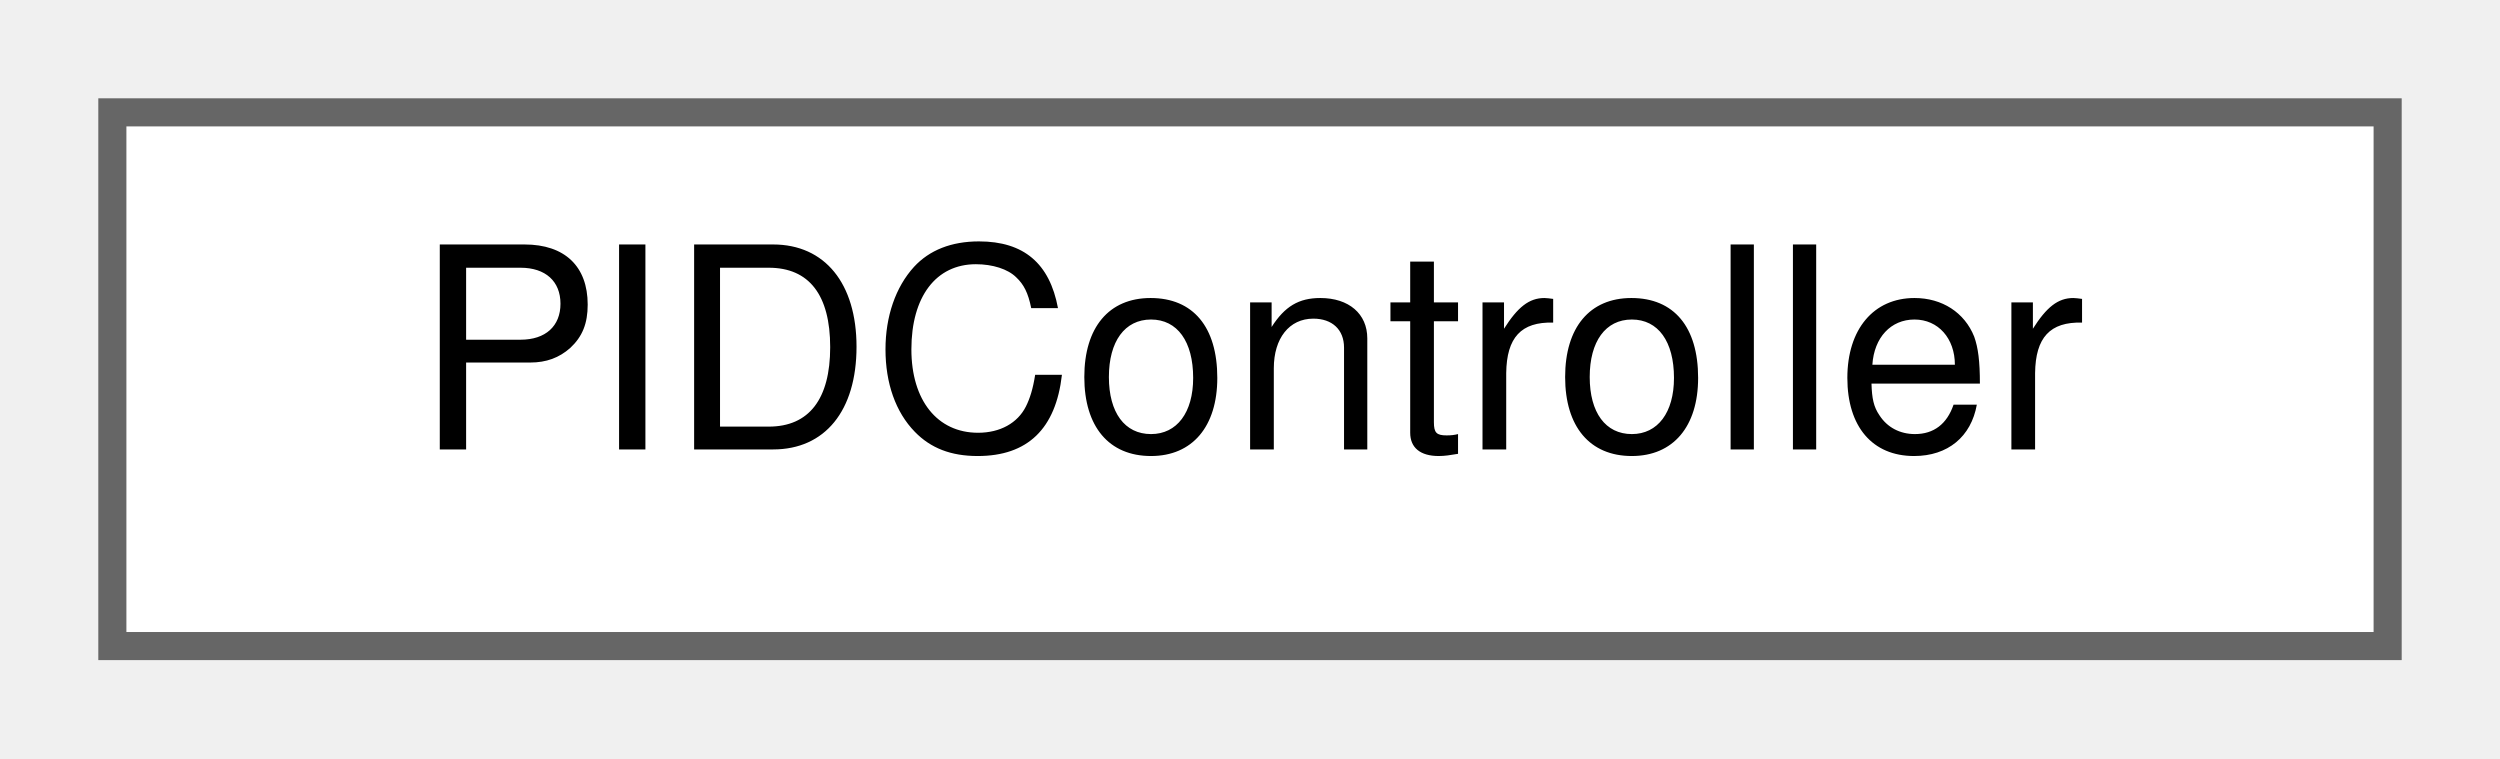
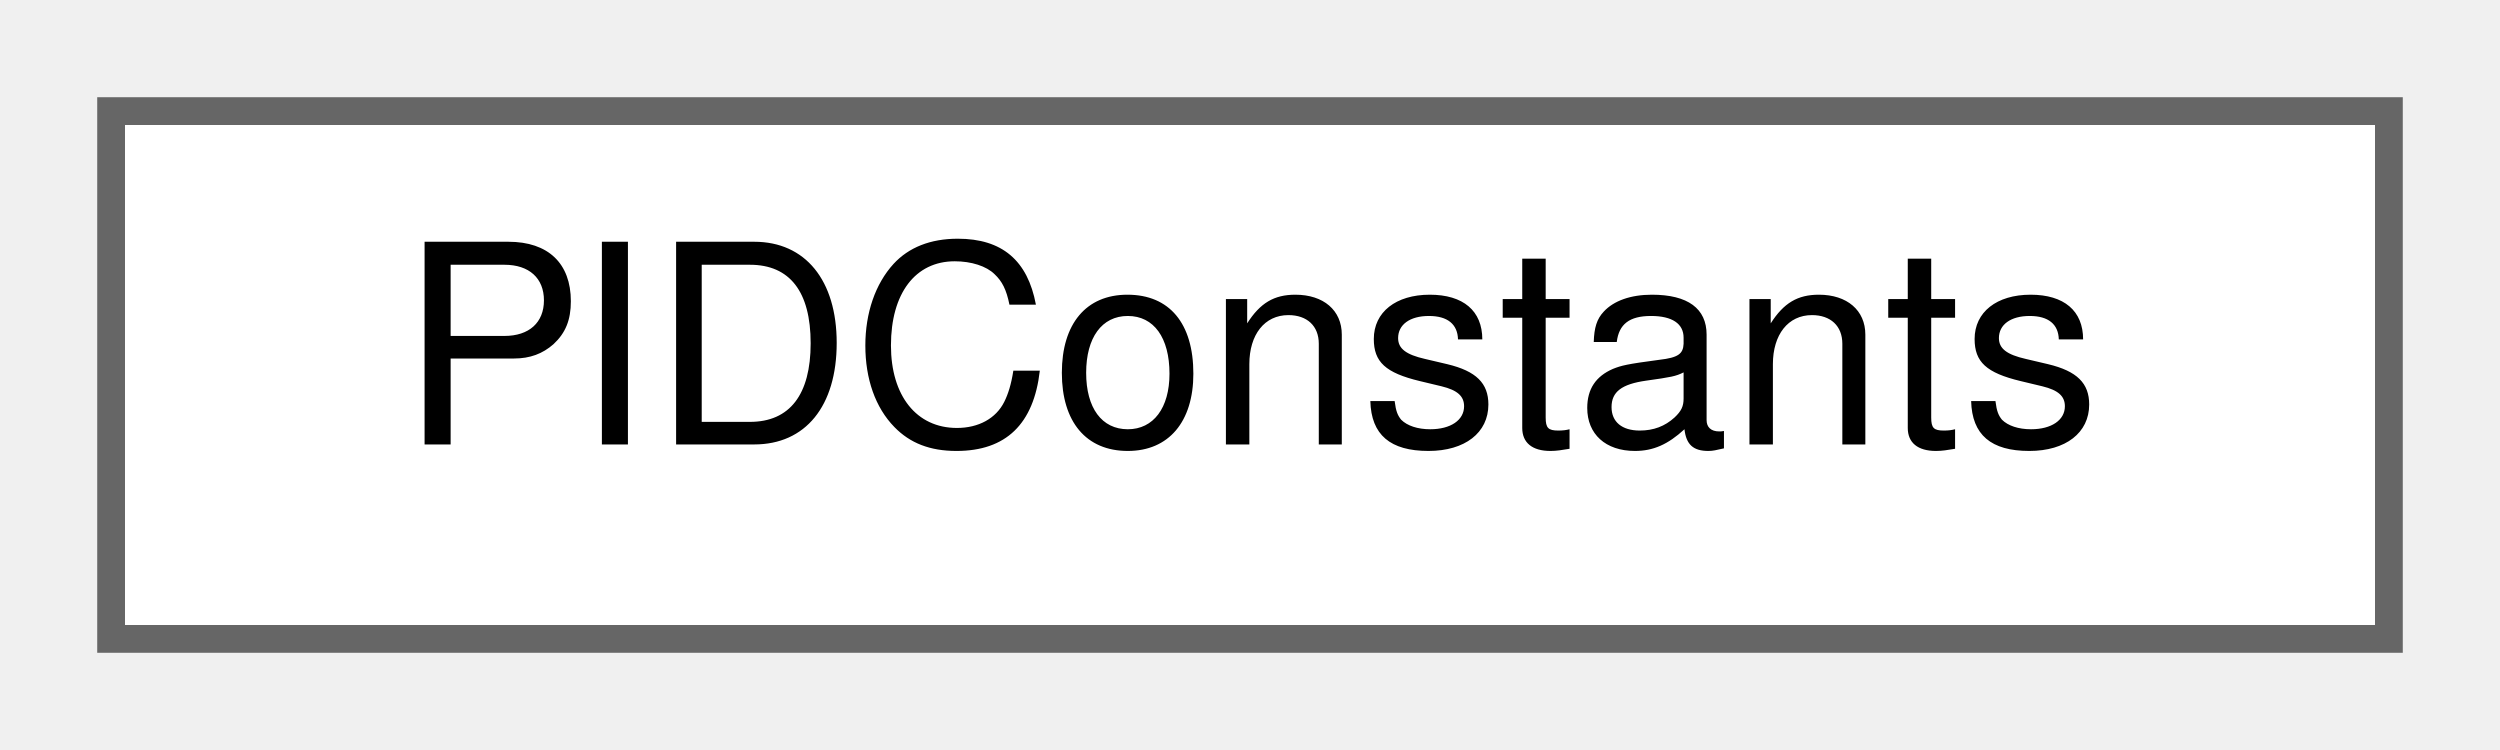
- <svg xmlns="http://www.w3.org/2000/svg" xmlns:xlink="http://www.w3.org/1999/xlink" width="89pt" height="27pt" viewBox="0.00 0.00 89.00 27.00">
+ <svg xmlns="http://www.w3.org/2000/svg" xmlns:xlink="http://www.w3.org/1999/xlink" width="90pt" height="27pt" viewBox="0.00 0.00 90.00 27.00">
  <g id="graph0" class="graph" transform="scale(1 1) rotate(0) translate(4 23)">
    <g id="Node000000" class="node">
      <g id="a_Node000000">
-         <a xlink:href="classPIDController.html" target="_top" xlink:title="The PID Controller class handles the necessary calculations associated with a PID controller.">
-           <polygon fill="white" stroke="#666666" points="81,-19 0,-19 0,0 81,0 81,-19" />
-           <text text-anchor="middle" x="40.5" y="-7" font-family="Helvetica,sans-Serif" font-size="10.00">PIDController</text>
+         <a xlink:href="structPIDConstants.html" target="_top" xlink:title="This struct stores the PID constants in a neat way.">
+           <polygon fill="white" stroke="#666666" points="82,-19 0,-19 0,0 82,0 82,-19" />
+           <text text-anchor="middle" x="41" y="-7" font-family="Helvetica,sans-Serif" font-size="10.00">PIDConstants</text>
        </a>
      </g>
    </g>
  </g>
</svg>
